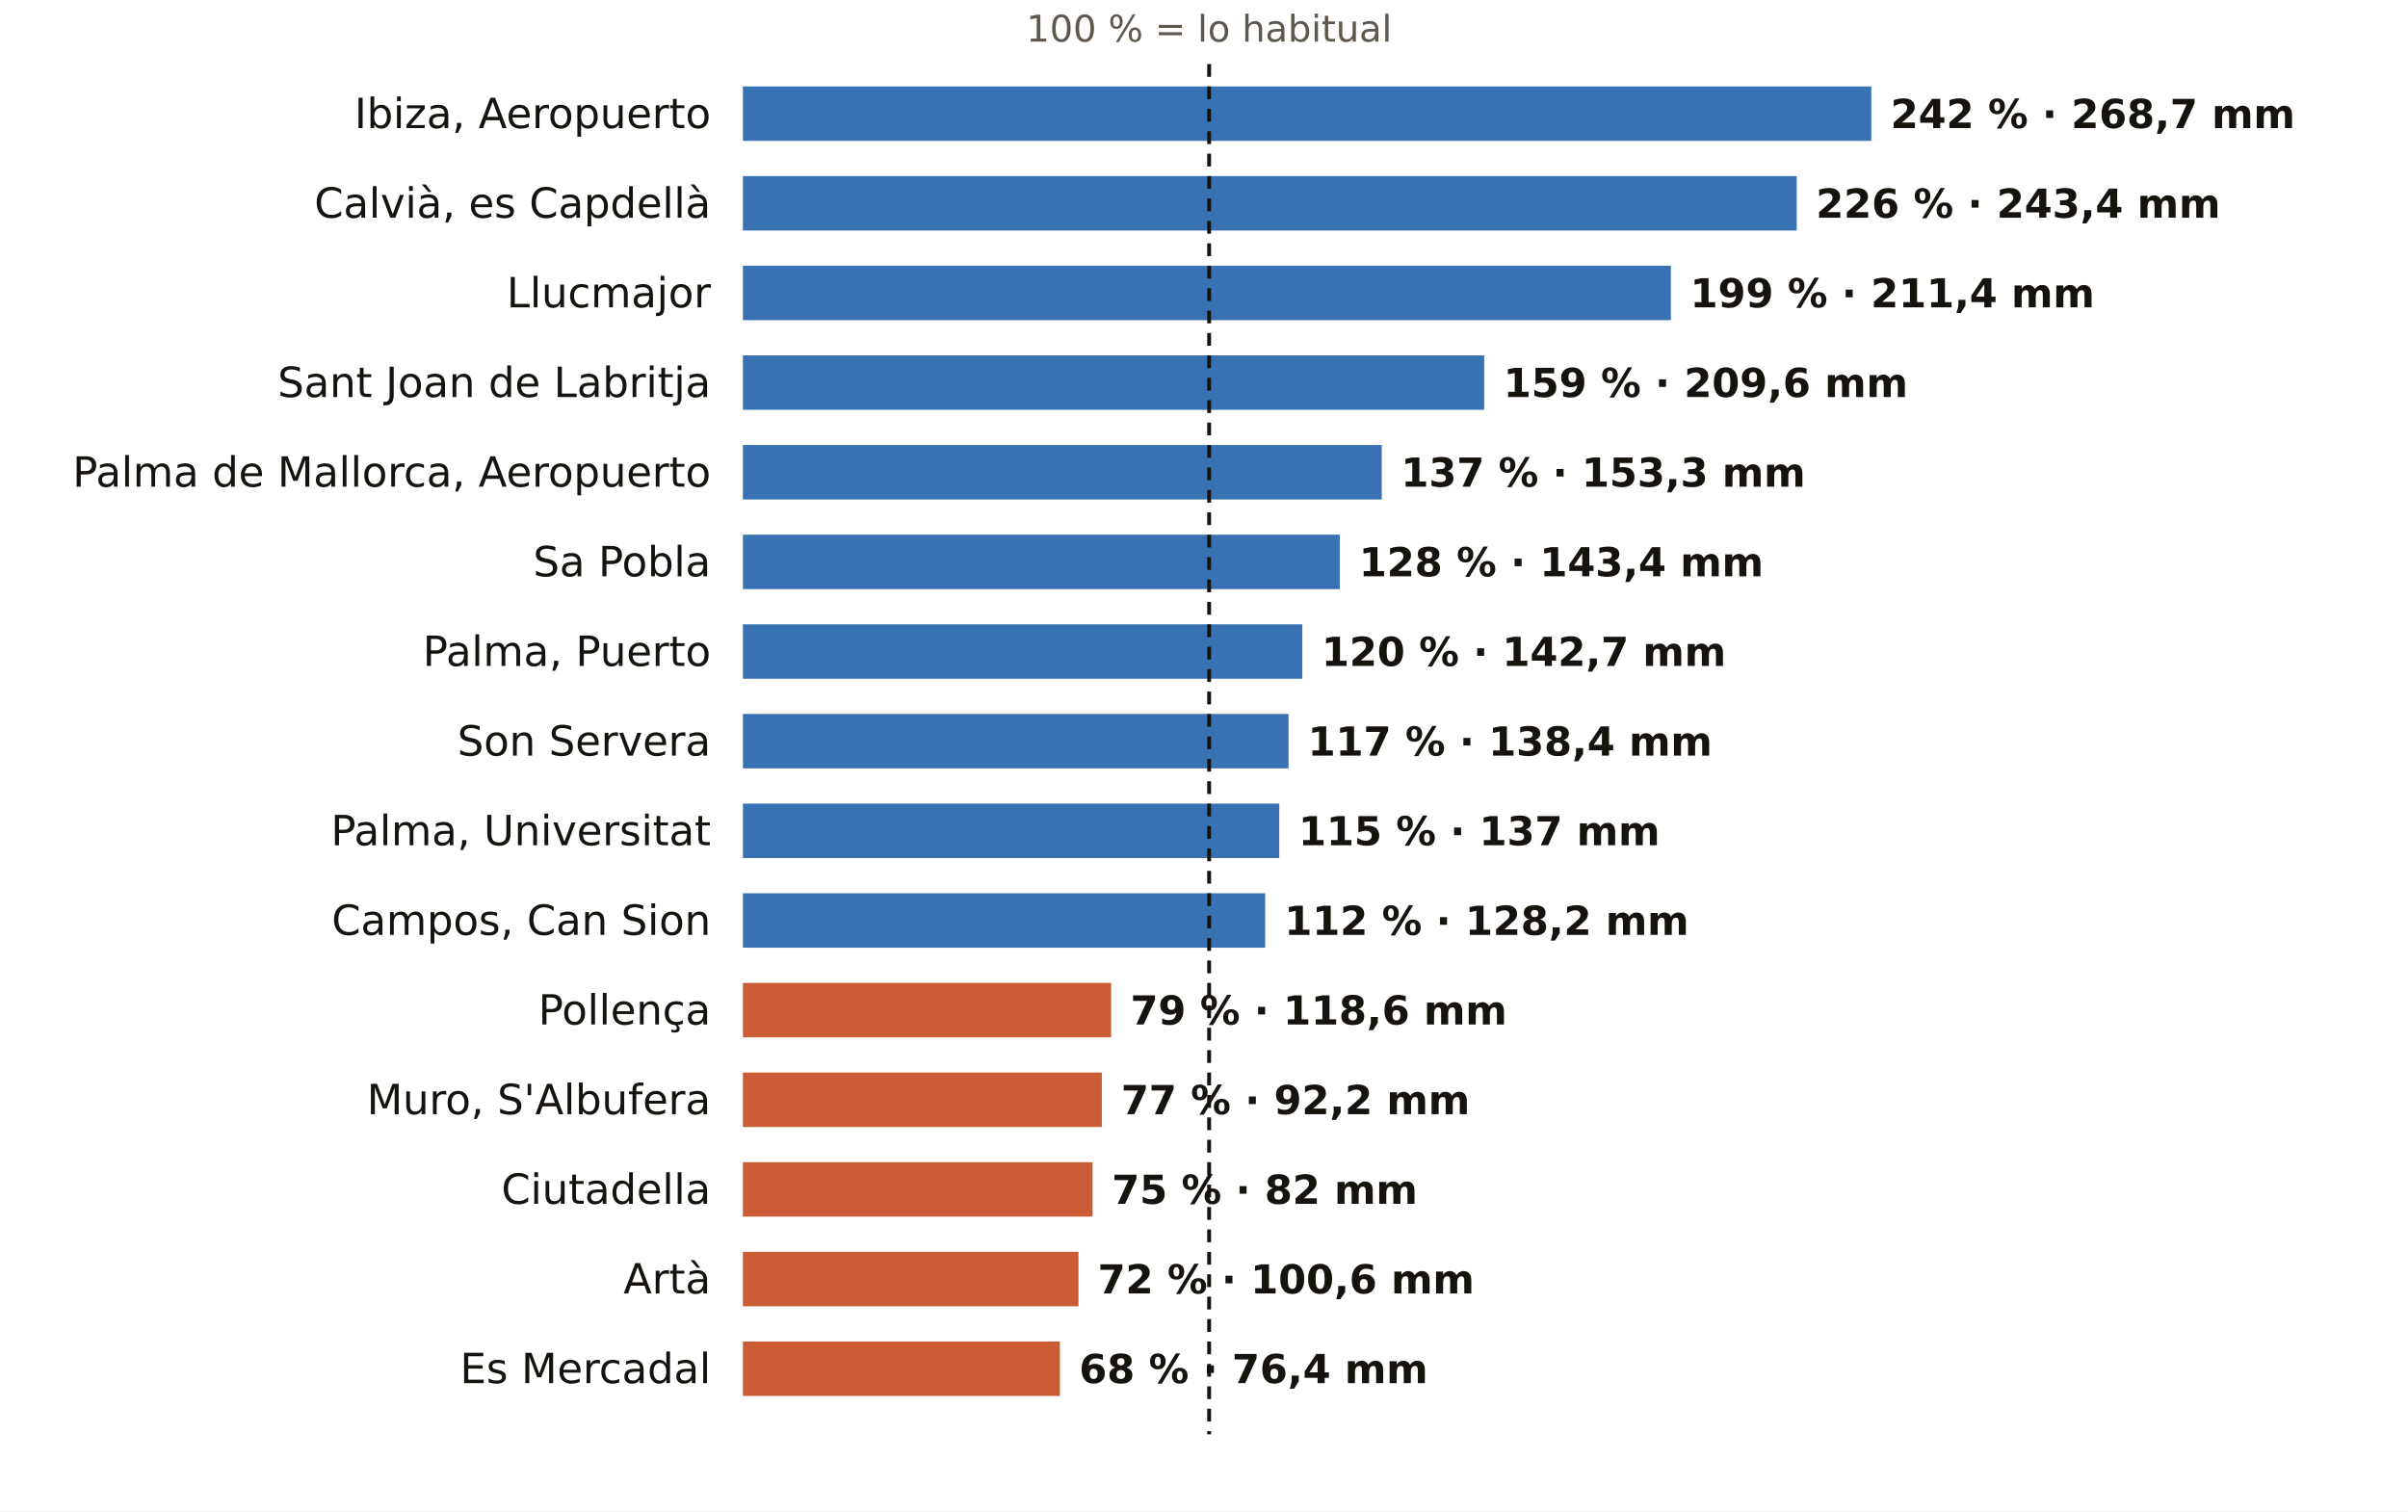
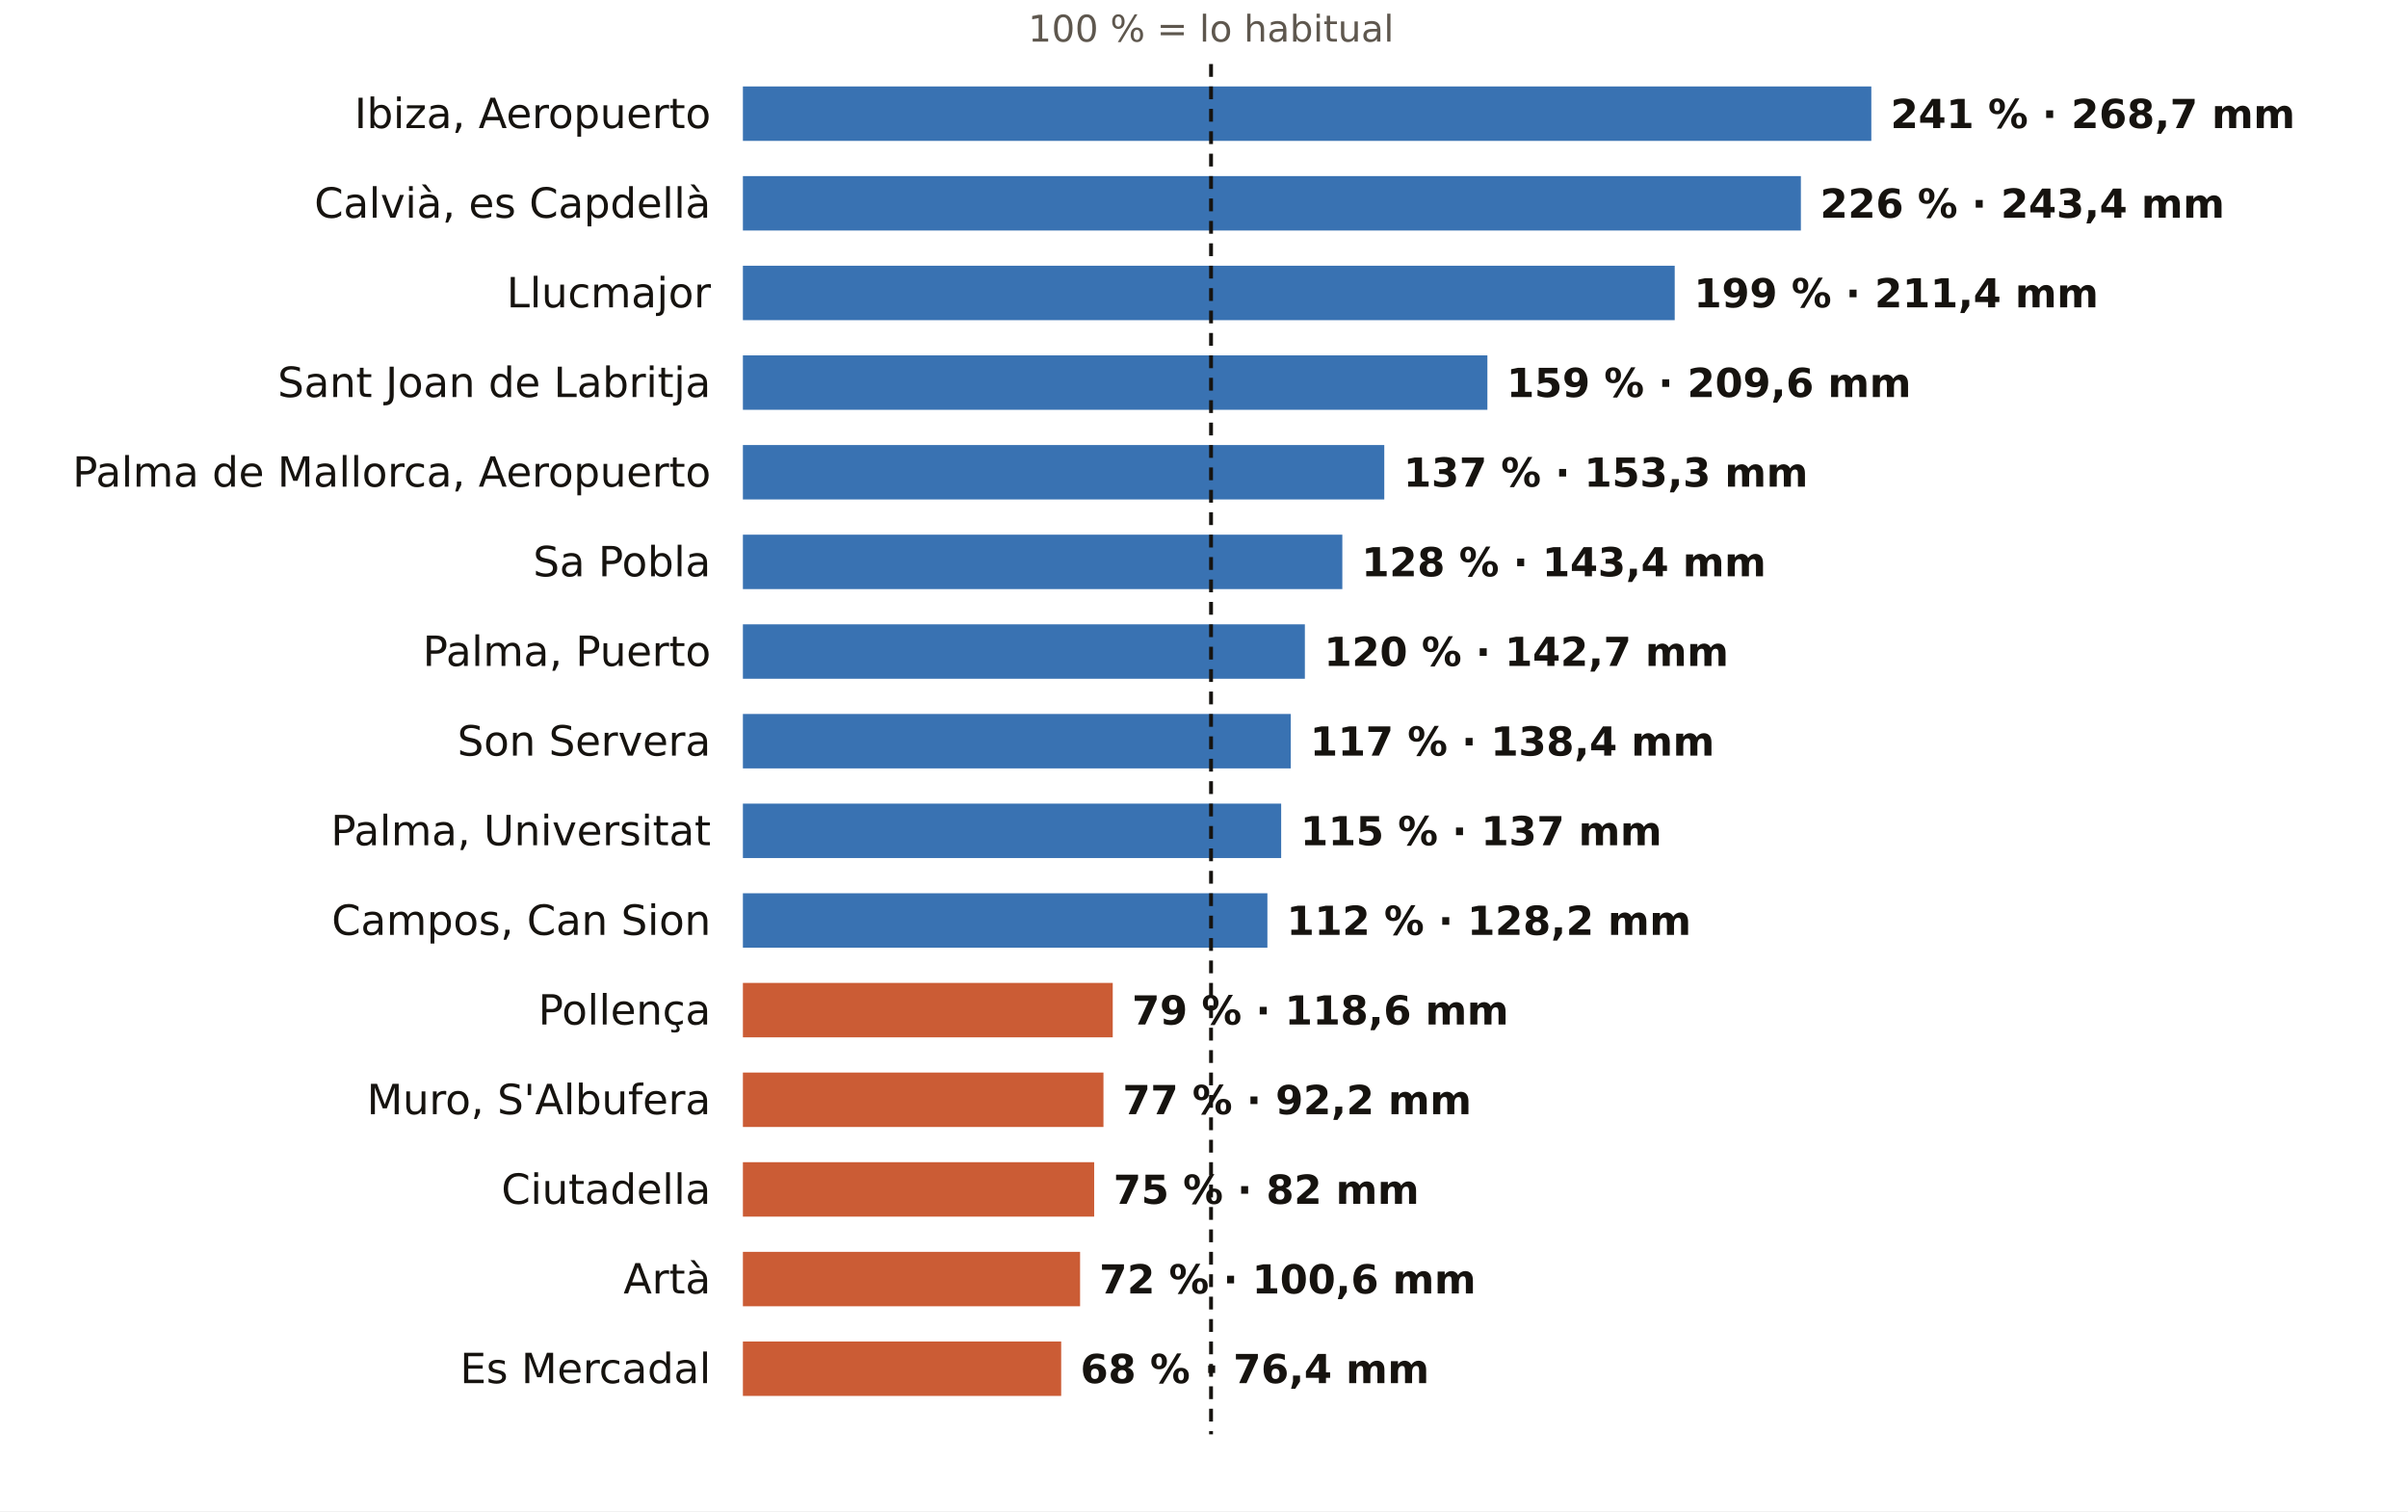
<svg xmlns="http://www.w3.org/2000/svg" viewBox="0 0 752 472" width="752" height="472" role="img" aria-label="El otoño en los pluviómetros de AEMET de Illes Balears: % de lo habitual">
  <rect width="752" height="472" fill="#FFFFFF" />
-   <text x="377.6" y="13.0" font-size="11.5" fill="#5E574E" text-anchor="middle" font-weight="400" font-family="Public Sans, DejaVu Sans, Arial, sans-serif">100 % = lo habitual</text>
+   <text x="378.2" y="13.0" font-size="11.5" fill="#5E574E" text-anchor="middle" font-weight="400" font-family="Public Sans, DejaVu Sans, Arial, sans-serif">100 % = lo habitual</text>
  <text x="222.0" y="40.0" font-size="13" fill="#16130F" text-anchor="end" font-weight="500" font-family="Public Sans, DejaVu Sans, Arial, sans-serif">Ibiza, Aeropuerto</text>
  <rect x="232" y="27" width="352.4" height="17" fill="#1F5FA8" opacity="0.88" />
-   <text x="590.4" y="40.0" font-size="12.5" fill="#16130F" text-anchor="start" font-weight="600" font-family="Public Sans, DejaVu Sans, Arial, sans-serif">242 % · 268,7 mm</text>
+   <text x="590.4" y="40.0" font-size="12.5" fill="#16130F" text-anchor="start" font-weight="600" font-family="Public Sans, DejaVu Sans, Arial, sans-serif">241 % · 268,7 mm</text>
  <text x="222.0" y="68.0" font-size="13" fill="#16130F" text-anchor="end" font-weight="500" font-family="Public Sans, DejaVu Sans, Arial, sans-serif">Calvià, es Capdellà</text>
-   <rect x="232" y="55" width="329.1" height="17" fill="#1F5FA8" opacity="0.88" />
-   <text x="567.1" y="68.0" font-size="12.5" fill="#16130F" text-anchor="start" font-weight="600" font-family="Public Sans, DejaVu Sans, Arial, sans-serif">226 % · 243,4 mm</text>
+   <rect x="232" y="55" width="330.4" height="17" fill="#1F5FA8" opacity="0.88" />
+   <text x="568.4" y="68.0" font-size="12.5" fill="#16130F" text-anchor="start" font-weight="600" font-family="Public Sans, DejaVu Sans, Arial, sans-serif">226 % · 243,4 mm</text>
  <text x="222.0" y="96.0" font-size="13" fill="#16130F" text-anchor="end" font-weight="500" font-family="Public Sans, DejaVu Sans, Arial, sans-serif">Llucmajor</text>
-   <rect x="232" y="83" width="289.8" height="17" fill="#1F5FA8" opacity="0.88" />
-   <text x="527.8" y="96.0" font-size="12.5" fill="#16130F" text-anchor="start" font-weight="600" font-family="Public Sans, DejaVu Sans, Arial, sans-serif">199 % · 211,4 mm</text>
+   <rect x="232" y="83" width="291.0" height="17" fill="#1F5FA8" opacity="0.88" />
+   <text x="529.0" y="96.0" font-size="12.5" fill="#16130F" text-anchor="start" font-weight="600" font-family="Public Sans, DejaVu Sans, Arial, sans-serif">199 % · 211,4 mm</text>
  <text x="222.0" y="124.0" font-size="13" fill="#16130F" text-anchor="end" font-weight="500" font-family="Public Sans, DejaVu Sans, Arial, sans-serif">Sant Joan de Labritja</text>
-   <rect x="232" y="111" width="231.5" height="17" fill="#1F5FA8" opacity="0.88" />
-   <text x="469.5" y="124.0" font-size="12.5" fill="#16130F" text-anchor="start" font-weight="600" font-family="Public Sans, DejaVu Sans, Arial, sans-serif">159 % · 209,6 mm</text>
+   <rect x="232" y="111" width="232.5" height="17" fill="#1F5FA8" opacity="0.88" />
+   <text x="470.5" y="124.0" font-size="12.5" fill="#16130F" text-anchor="start" font-weight="600" font-family="Public Sans, DejaVu Sans, Arial, sans-serif">159 % · 209,6 mm</text>
  <text x="222.0" y="152.0" font-size="13" fill="#16130F" text-anchor="end" font-weight="500" font-family="Public Sans, DejaVu Sans, Arial, sans-serif">Palma de Mallorca, Aeropuerto</text>
-   <rect x="232" y="139" width="199.5" height="17" fill="#1F5FA8" opacity="0.88" />
-   <text x="437.5" y="152.0" font-size="12.5" fill="#16130F" text-anchor="start" font-weight="600" font-family="Public Sans, DejaVu Sans, Arial, sans-serif">137 % · 153,3 mm</text>
+   <rect x="232" y="139" width="200.3" height="17" fill="#1F5FA8" opacity="0.88" />
+   <text x="438.3" y="152.0" font-size="12.5" fill="#16130F" text-anchor="start" font-weight="600" font-family="Public Sans, DejaVu Sans, Arial, sans-serif">137 % · 153,3 mm</text>
  <text x="222.0" y="180.0" font-size="13" fill="#16130F" text-anchor="end" font-weight="500" font-family="Public Sans, DejaVu Sans, Arial, sans-serif">Sa Pobla</text>
-   <rect x="232" y="167" width="186.4" height="17" fill="#1F5FA8" opacity="0.88" />
-   <text x="424.4" y="180.0" font-size="12.5" fill="#16130F" text-anchor="start" font-weight="600" font-family="Public Sans, DejaVu Sans, Arial, sans-serif">128 % · 143,4 mm</text>
+   <rect x="232" y="167" width="187.2" height="17" fill="#1F5FA8" opacity="0.88" />
+   <text x="425.2" y="180.0" font-size="12.5" fill="#16130F" text-anchor="start" font-weight="600" font-family="Public Sans, DejaVu Sans, Arial, sans-serif">128 % · 143,4 mm</text>
  <text x="222.0" y="208.0" font-size="13" fill="#16130F" text-anchor="end" font-weight="500" font-family="Public Sans, DejaVu Sans, Arial, sans-serif">Palma, Puerto</text>
-   <rect x="232" y="195" width="174.7" height="17" fill="#1F5FA8" opacity="0.88" />
-   <text x="412.7" y="208.0" font-size="12.5" fill="#16130F" text-anchor="start" font-weight="600" font-family="Public Sans, DejaVu Sans, Arial, sans-serif">120 % · 142,7 mm</text>
+   <rect x="232" y="195" width="175.5" height="17" fill="#1F5FA8" opacity="0.88" />
+   <text x="413.5" y="208.0" font-size="12.5" fill="#16130F" text-anchor="start" font-weight="600" font-family="Public Sans, DejaVu Sans, Arial, sans-serif">120 % · 142,7 mm</text>
  <text x="222.0" y="236.0" font-size="13" fill="#16130F" text-anchor="end" font-weight="500" font-family="Public Sans, DejaVu Sans, Arial, sans-serif">Son Servera</text>
-   <rect x="232" y="223" width="170.4" height="17" fill="#1F5FA8" opacity="0.88" />
-   <text x="408.4" y="236.0" font-size="12.5" fill="#16130F" text-anchor="start" font-weight="600" font-family="Public Sans, DejaVu Sans, Arial, sans-serif">117 % · 138,4 mm</text>
+   <rect x="232" y="223" width="171.1" height="17" fill="#1F5FA8" opacity="0.88" />
+   <text x="409.1" y="236.0" font-size="12.5" fill="#16130F" text-anchor="start" font-weight="600" font-family="Public Sans, DejaVu Sans, Arial, sans-serif">117 % · 138,4 mm</text>
  <text x="222.0" y="264.0" font-size="13" fill="#16130F" text-anchor="end" font-weight="500" font-family="Public Sans, DejaVu Sans, Arial, sans-serif">Palma, Universitat</text>
-   <rect x="232" y="251" width="167.5" height="17" fill="#1F5FA8" opacity="0.88" />
-   <text x="405.5" y="264.0" font-size="12.5" fill="#16130F" text-anchor="start" font-weight="600" font-family="Public Sans, DejaVu Sans, Arial, sans-serif">115 % · 137 mm</text>
+   <rect x="232" y="251" width="168.1" height="17" fill="#1F5FA8" opacity="0.88" />
+   <text x="406.1" y="264.0" font-size="12.5" fill="#16130F" text-anchor="start" font-weight="600" font-family="Public Sans, DejaVu Sans, Arial, sans-serif">115 % · 137 mm</text>
  <text x="222.0" y="292.0" font-size="13" fill="#16130F" text-anchor="end" font-weight="500" font-family="Public Sans, DejaVu Sans, Arial, sans-serif">Campos, Can Sion</text>
-   <rect x="232" y="279" width="163.1" height="17" fill="#1F5FA8" opacity="0.88" />
-   <text x="401.1" y="292.0" font-size="12.5" fill="#16130F" text-anchor="start" font-weight="600" font-family="Public Sans, DejaVu Sans, Arial, sans-serif">112 % · 128,2 mm</text>
+   <rect x="232" y="279" width="163.8" height="17" fill="#1F5FA8" opacity="0.88" />
+   <text x="401.8" y="292.0" font-size="12.5" fill="#16130F" text-anchor="start" font-weight="600" font-family="Public Sans, DejaVu Sans, Arial, sans-serif">112 % · 128,2 mm</text>
  <text x="222.0" y="320.0" font-size="13" fill="#16130F" text-anchor="end" font-weight="500" font-family="Public Sans, DejaVu Sans, Arial, sans-serif">Pollença</text>
-   <rect x="232" y="307" width="115.0" height="17" fill="#C4461A" opacity="0.88" />
-   <text x="353.0" y="320.0" font-size="12.5" fill="#16130F" text-anchor="start" font-weight="600" font-family="Public Sans, DejaVu Sans, Arial, sans-serif">79 % · 118,6 mm</text>
+   <rect x="232" y="307" width="115.5" height="17" fill="#C4461A" opacity="0.88" />
+   <text x="353.5" y="320.0" font-size="12.5" fill="#16130F" text-anchor="start" font-weight="600" font-family="Public Sans, DejaVu Sans, Arial, sans-serif">79 % · 118,6 mm</text>
  <text x="222.0" y="348.0" font-size="13" fill="#16130F" text-anchor="end" font-weight="500" font-family="Public Sans, DejaVu Sans, Arial, sans-serif">Muro, S'Albufera</text>
-   <rect x="232" y="335" width="112.1" height="17" fill="#C4461A" opacity="0.88" />
-   <text x="350.1" y="348.0" font-size="12.5" fill="#16130F" text-anchor="start" font-weight="600" font-family="Public Sans, DejaVu Sans, Arial, sans-serif">77 % · 92,2 mm</text>
+   <rect x="232" y="335" width="112.6" height="17" fill="#C4461A" opacity="0.88" />
+   <text x="350.6" y="348.0" font-size="12.5" fill="#16130F" text-anchor="start" font-weight="600" font-family="Public Sans, DejaVu Sans, Arial, sans-serif">77 % · 92,2 mm</text>
  <text x="222.0" y="376.0" font-size="13" fill="#16130F" text-anchor="end" font-weight="500" font-family="Public Sans, DejaVu Sans, Arial, sans-serif">Ciutadella</text>
-   <rect x="232" y="363" width="109.2" height="17" fill="#C4461A" opacity="0.88" />
-   <text x="347.2" y="376.0" font-size="12.5" fill="#16130F" text-anchor="start" font-weight="600" font-family="Public Sans, DejaVu Sans, Arial, sans-serif">75 % · 82 mm</text>
+   <rect x="232" y="363" width="109.7" height="17" fill="#C4461A" opacity="0.88" />
+   <text x="347.7" y="376.0" font-size="12.5" fill="#16130F" text-anchor="start" font-weight="600" font-family="Public Sans, DejaVu Sans, Arial, sans-serif">75 % · 82 mm</text>
  <text x="222.0" y="404.0" font-size="13" fill="#16130F" text-anchor="end" font-weight="500" font-family="Public Sans, DejaVu Sans, Arial, sans-serif">Artà</text>
-   <rect x="232" y="391" width="104.8" height="17" fill="#C4461A" opacity="0.88" />
-   <text x="342.8" y="404.0" font-size="12.5" fill="#16130F" text-anchor="start" font-weight="600" font-family="Public Sans, DejaVu Sans, Arial, sans-serif">72 % · 100,6 mm</text>
+   <rect x="232" y="391" width="105.3" height="17" fill="#C4461A" opacity="0.88" />
+   <text x="343.3" y="404.0" font-size="12.5" fill="#16130F" text-anchor="start" font-weight="600" font-family="Public Sans, DejaVu Sans, Arial, sans-serif">72 % · 100,6 mm</text>
  <text x="222.0" y="432.0" font-size="13" fill="#16130F" text-anchor="end" font-weight="500" font-family="Public Sans, DejaVu Sans, Arial, sans-serif">Es Mercadal</text>
-   <rect x="232" y="419" width="99.0" height="17" fill="#C4461A" opacity="0.88" />
-   <text x="337.0" y="432.0" font-size="12.5" fill="#16130F" text-anchor="start" font-weight="600" font-family="Public Sans, DejaVu Sans, Arial, sans-serif">68 % · 76,4 mm</text>
-   <line x1="377.6" x2="377.6" y1="20" y2="448" stroke="#16130F" stroke-width="1.2" stroke-dasharray="4 3" />
+   <rect x="232" y="419" width="99.4" height="17" fill="#C4461A" opacity="0.88" />
+   <text x="337.4" y="432.0" font-size="12.5" fill="#16130F" text-anchor="start" font-weight="600" font-family="Public Sans, DejaVu Sans, Arial, sans-serif">68 % · 76,4 mm</text>
+   <line x1="378.2" x2="378.2" y1="20" y2="448" stroke="#16130F" stroke-width="1.2" stroke-dasharray="4 3" />
</svg>
